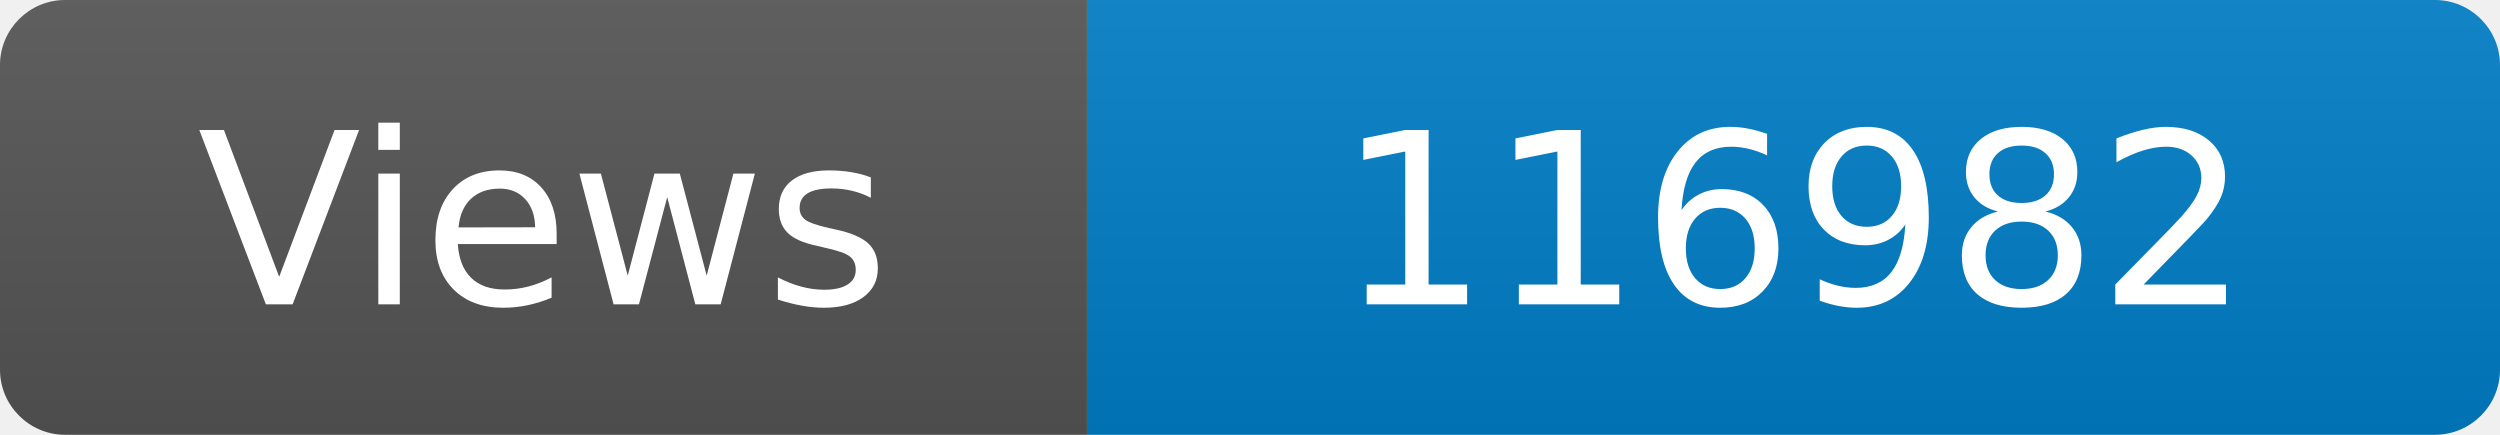
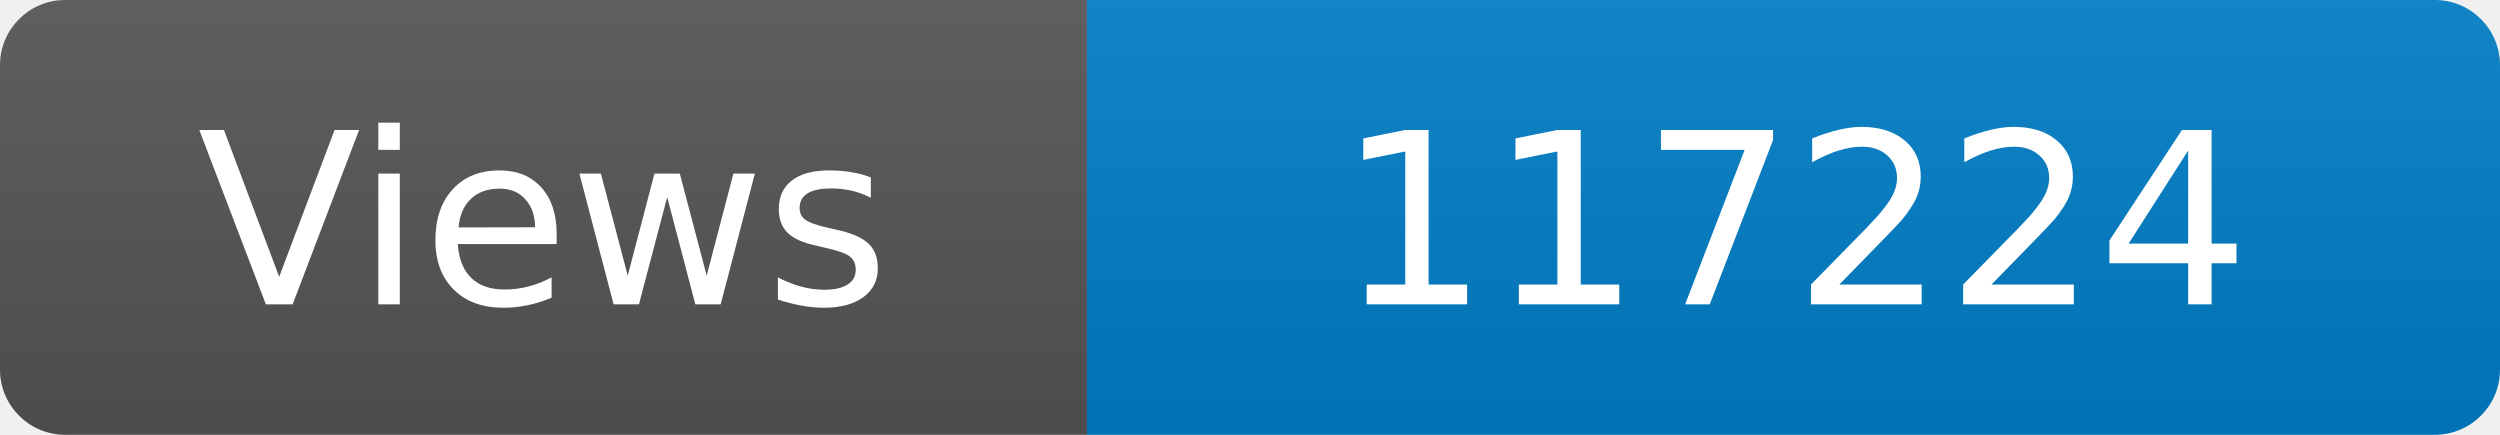
<svg xmlns="http://www.w3.org/2000/svg" width="115" height="20" role="img" aria-label="Maintained?: yes">
  <linearGradient id="s" x2="0" y2="100%">
    <stop offset="0" stop-color="#bbb" stop-opacity=".1" />
    <stop offset="1" stop-opacity=".1" />
  </linearGradient>
  <clipPath id="r">
    <rect width="115" height="20" rx="3" fill="#fff" />
  </clipPath>
  <g clip-path="url(#r)">
    <rect width="50" height="20" fill="#555" />
    <rect x="50" width="160" height="20" fill="#007ec6" />
    <rect width="115" height="20" fill="url(#s)" />
  </g>
  <g fill="#fff" text-anchor="middle" font-family="Verdana,Geneva,DejaVu Sans,sans-serif" font-size="110">
    <text x="250" y="140" transform="scale(.1)" fill="#fff">Views</text>
-     <text x="825" y="140" transform="scale(.1)" fill="#fff">116982</text>
+     <text x="825" y="140" transform="scale(.1)" fill="#fff">117224</text>
  </g>
</svg>
